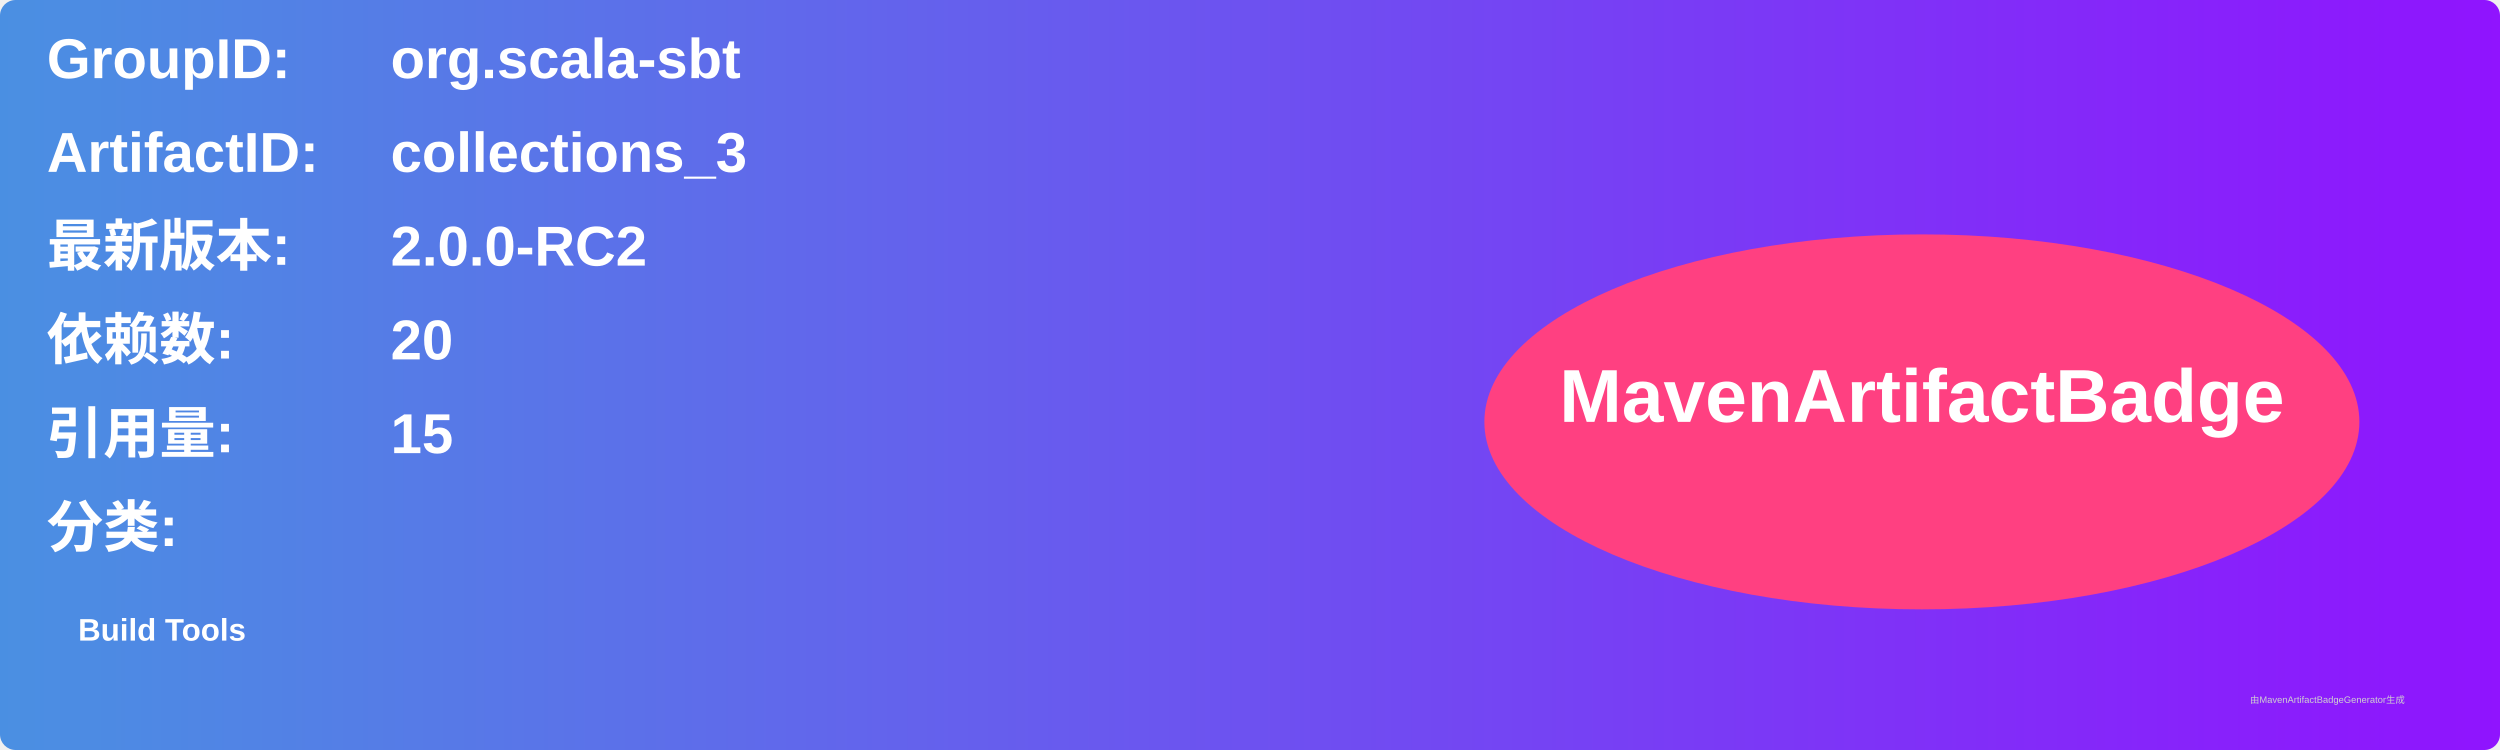
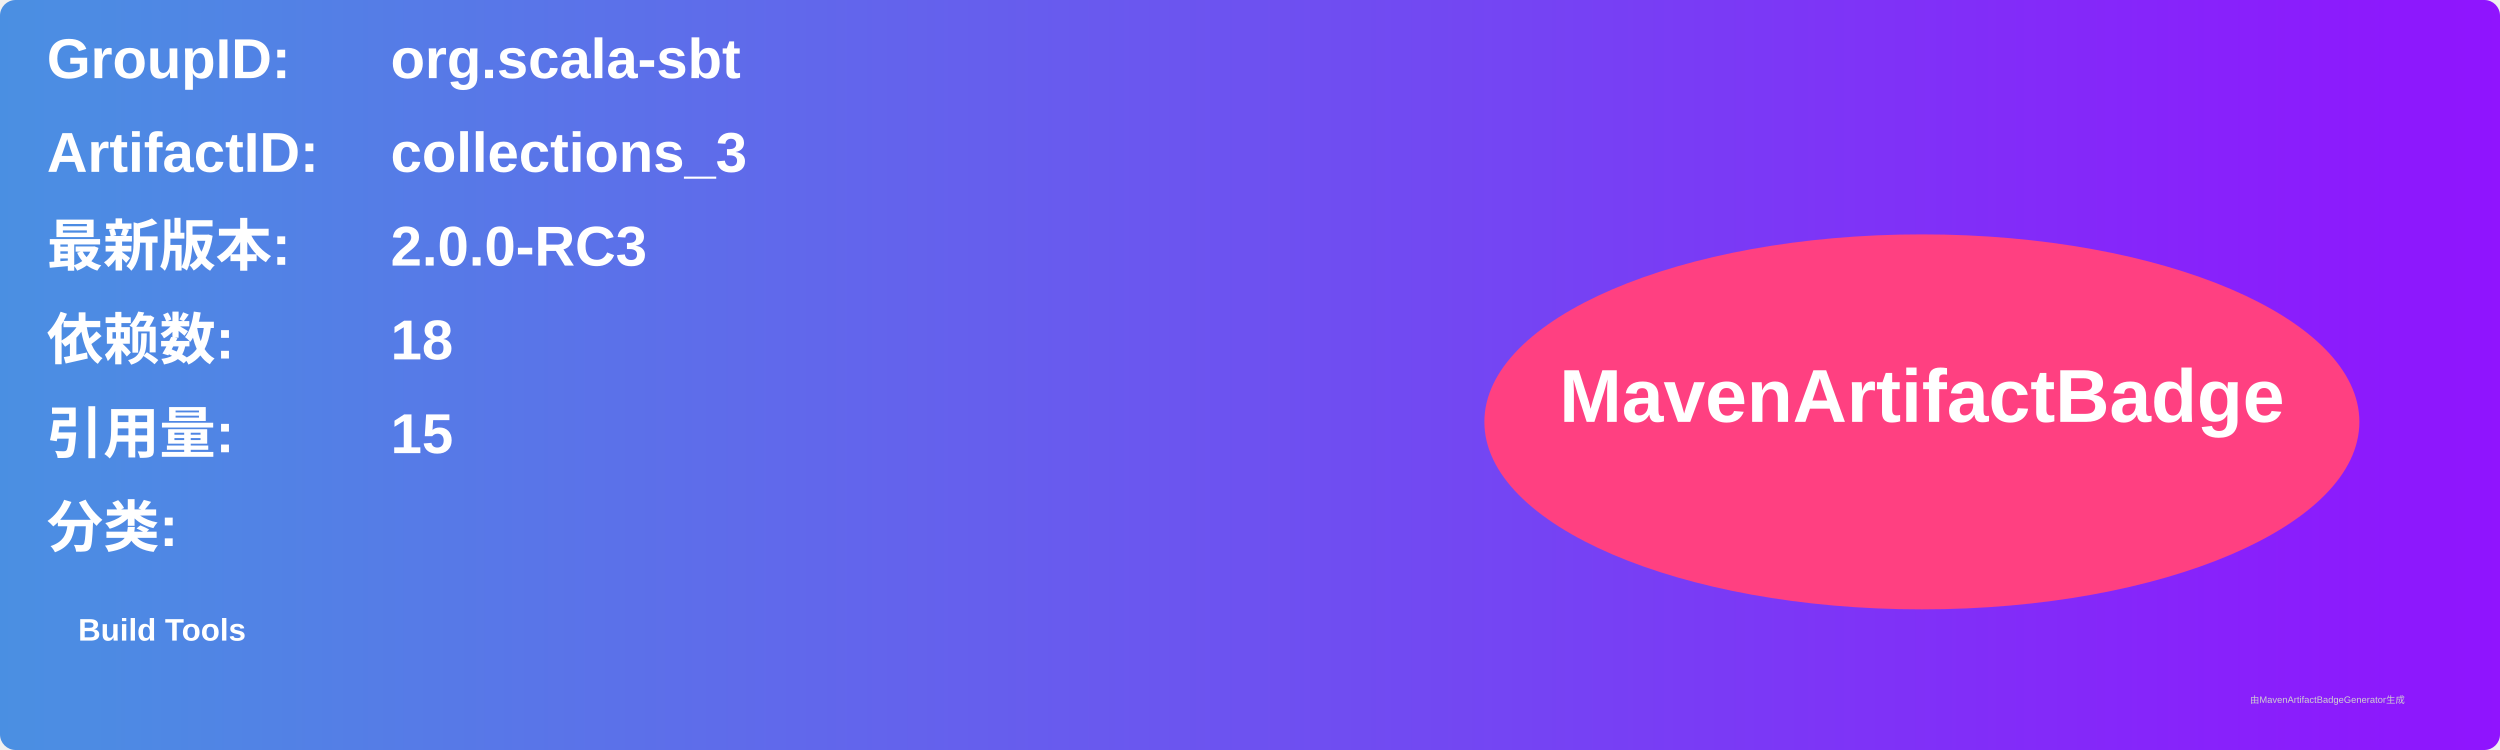
<svg xmlns="http://www.w3.org/2000/svg" width="800" height="240" viewBox="0 0 800 240">
  <linearGradient id="grad" x1="0%" y1="0%" x2="100%" y2="0%">
    <stop offset="0%" stop-color="#4a90e2" />
    <stop offset="100%" stop-color="#9013fe" />
  </linearGradient>
  <rect width="100%" height="100%" rx="5" ry="5" fill="url(#grad)" />
  <g transform="translate(15, 15)">
    <text x="0" y="10" font-family="Arial" font-size="18" fill="white" font-weight="bold" width="260">GroupID:</text>
    <text x="110" y="10" font-family="Arial" font-size="18" fill="white" font-weight="bold" width="460">org.scala-sbt</text>
    <text x="0" y="40" font-family="Arial" font-size="18" fill="white" font-weight="bold" width="260">ArtifactID:</text>
    <text x="110" y="40" font-family="Arial" font-size="18" fill="white" font-weight="bold" width="460">collections_3</text>
    <text x="0" y="70" font-family="Arial" font-size="18" fill="white" font-weight="bold">最新版本:</text>
    <text x="110" y="70" font-family="Arial" font-size="18" fill="white" font-weight="bold">
-       <tspan font-weight="bold">2.0.0-RC2</tspan>
+       <tspan font-weight="bold">2.0.0-RC3</tspan>
    </text>
    <text x="0" y="100" font-family="Arial" font-size="18" fill="white" font-weight="bold">依赖数: </text>
    <text x="110" y="100" font-family="Arial" font-size="18" fill="white">
-       <tspan font-weight="bold">20</tspan>
+       <tspan font-weight="bold">18</tspan>
    </text>
    <text x="0" y="130" font-family="Arial" font-size="18" fill="white" font-weight="bold">引用量: </text>
    <text x="110" y="130" font-family="Arial" font-size="18" fill="white">
      <tspan font-weight="bold">15</tspan>
    </text>
    <text x="0" y="160" font-family="Arial" font-size="18" fill="white" font-weight="bold">分类:</text>
    <text x="10" y="190" font-family="Arial" font-size="10" fill="white">
      <tspan font-weight="bold">Build Tools</tspan>
    </text>
    <ellipse cx="600" cy="120" rx="140" ry="60" fill="#ff4081" />
    <text x="600" y="120" text-anchor="middle" font-family="Arial" font-size="24" fill="white" font-weight="bold">MavenArtifactBadge</text>
  </g>
  <text x="720" y="225" font-family="Arial" font-size="3" fill="#d0d0d0">由MavenArtifactBadgeGenerator生成</text>
</svg>
